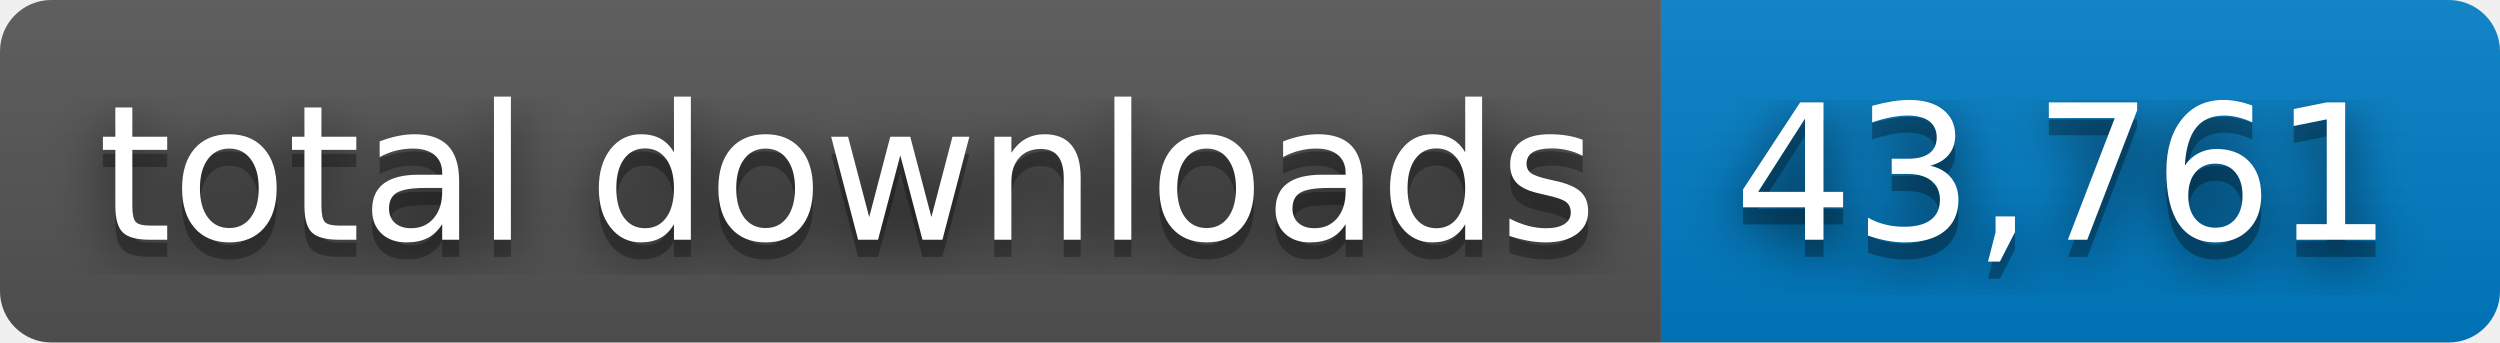
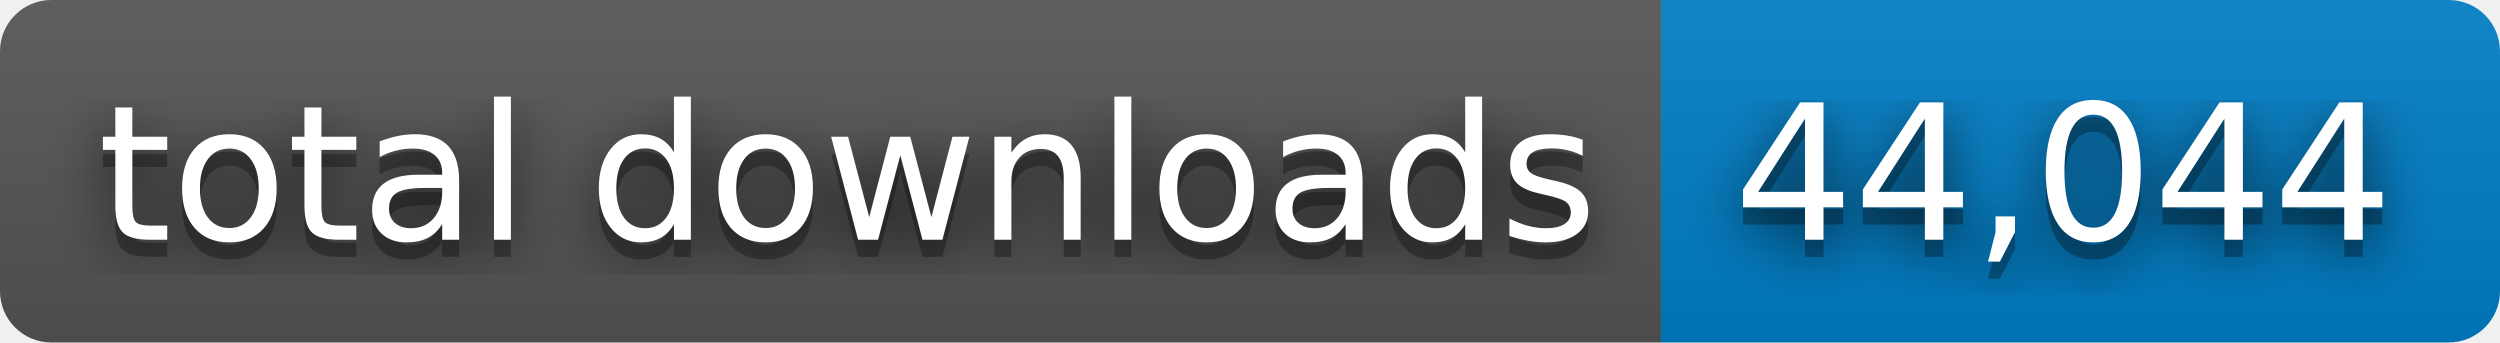
- <svg xmlns="http://www.w3.org/2000/svg" width="146" height="20" role="img" aria-label="total downloads: 43,761">
+ <svg xmlns="http://www.w3.org/2000/svg" width="146" height="20" role="img" aria-label="total downloads: 44,044">
  <filter id="blur">
    <feGaussianBlur stdDeviation="16" />
  </filter>
  <linearGradient id="s" x2="0" y2="100%">
    <stop offset="0" stop-color="#bbb" stop-opacity=".1" />
    <stop offset="1" stop-opacity=".1" />
  </linearGradient>
  <clipPath id="r">
    <rect width="146" height="20" rx="3" />
  </clipPath>
  <g clip-path="url(#r)">
    <rect width="97" height="20" fill="#555" />
    <rect x="97" width="49" height="20" fill="#007ec6" />
    <rect width="146" height="20" fill="url(#s)" />
  </g>
  <g fill="#fff" text-anchor="middle" font-family="Verdana,Geneva,DejaVu Sans,sans-serif" text-rendering="geometricPrecision" font-size="110">
    <g transform="scale(.1)">
      <g aria-hidden="true" fill="#010101">
        <text x="495" y="150" fill-opacity=".8" filter="url(#blur)" textLength="870">total downloads</text>
        <text x="495" y="150" fill-opacity=".3" textLength="870">total downloads</text>
      </g>
      <text x="495" y="140" textLength="870">total downloads</text>
    </g>
    <g transform="scale(.1)">
      <g aria-hidden="true" fill="#010101">
-         <text x="1205" y="150" fill-opacity=".8" filter="url(#blur)" textLength="390">43,761</text>
-         <text x="1205" y="150" fill-opacity=".3" textLength="390">43,761</text>
+         <text x="1205" y="150" fill-opacity=".8" filter="url(#blur)" textLength="390">44,044</text>
+         <text x="1205" y="150" fill-opacity=".3" textLength="390">44,044</text>
      </g>
-       <text x="1205" y="140" textLength="390">43,761</text>
+       <text x="1205" y="140" textLength="390">44,044</text>
    </g>
  </g>
</svg>
